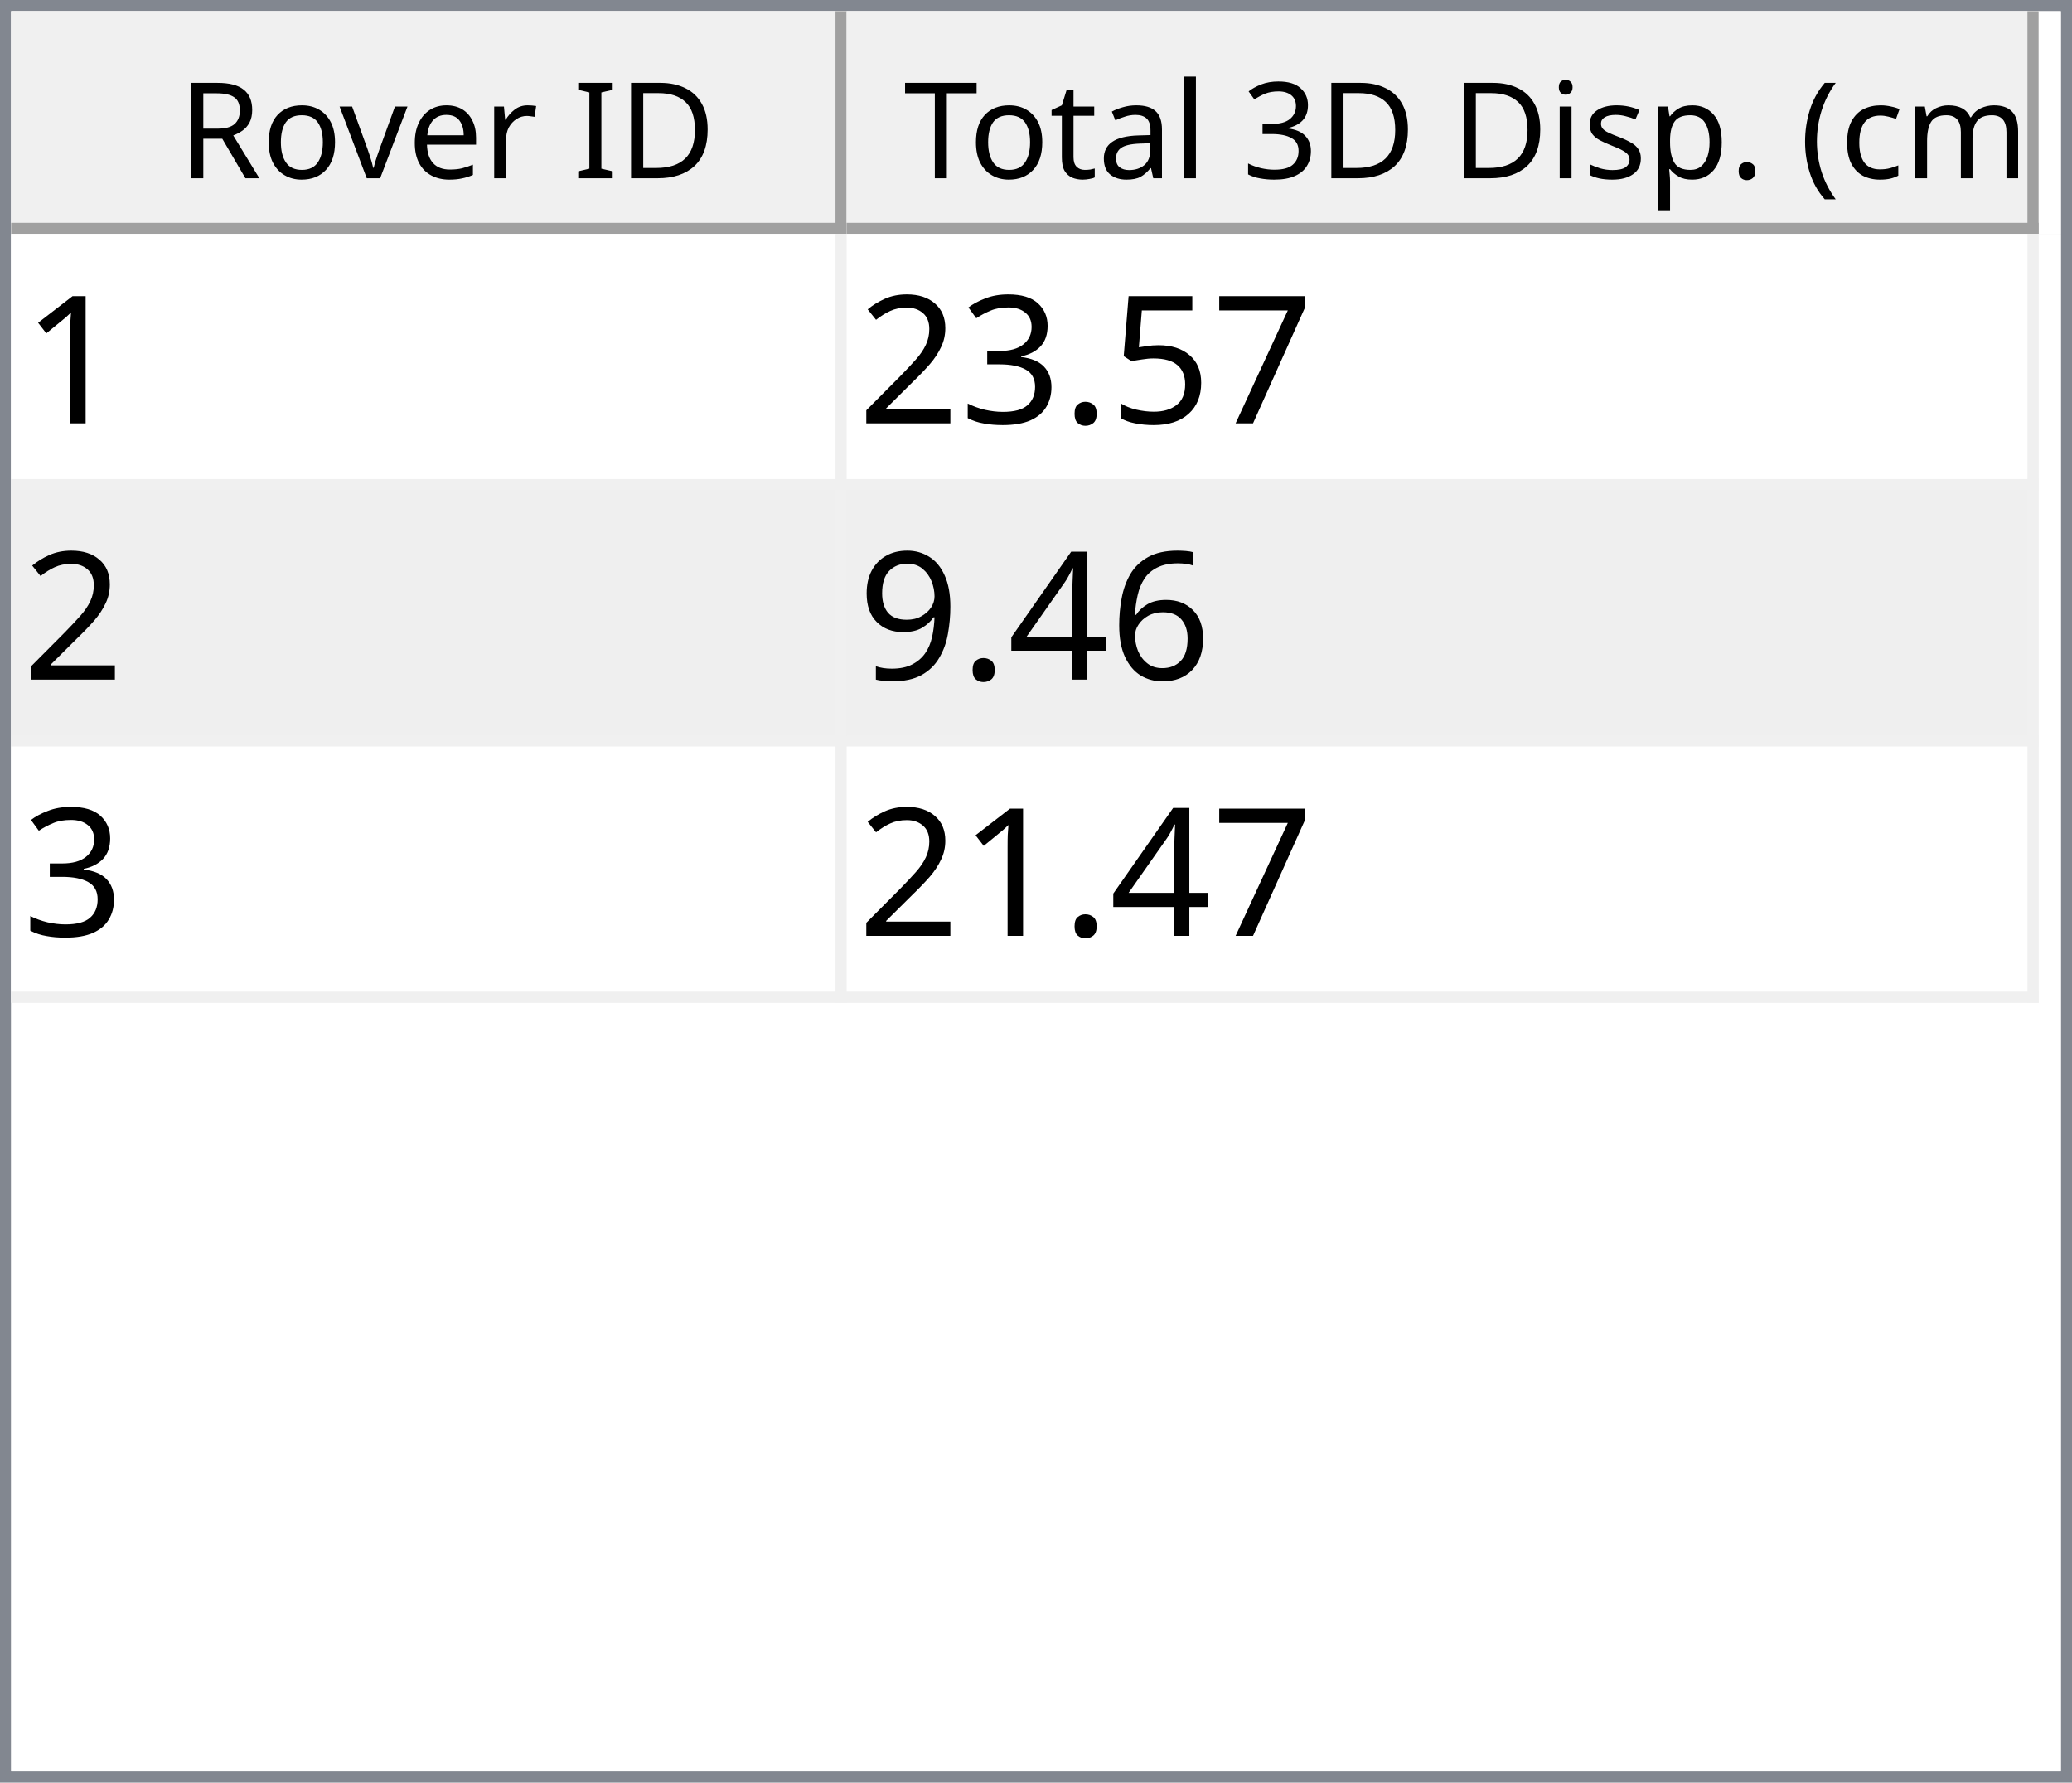
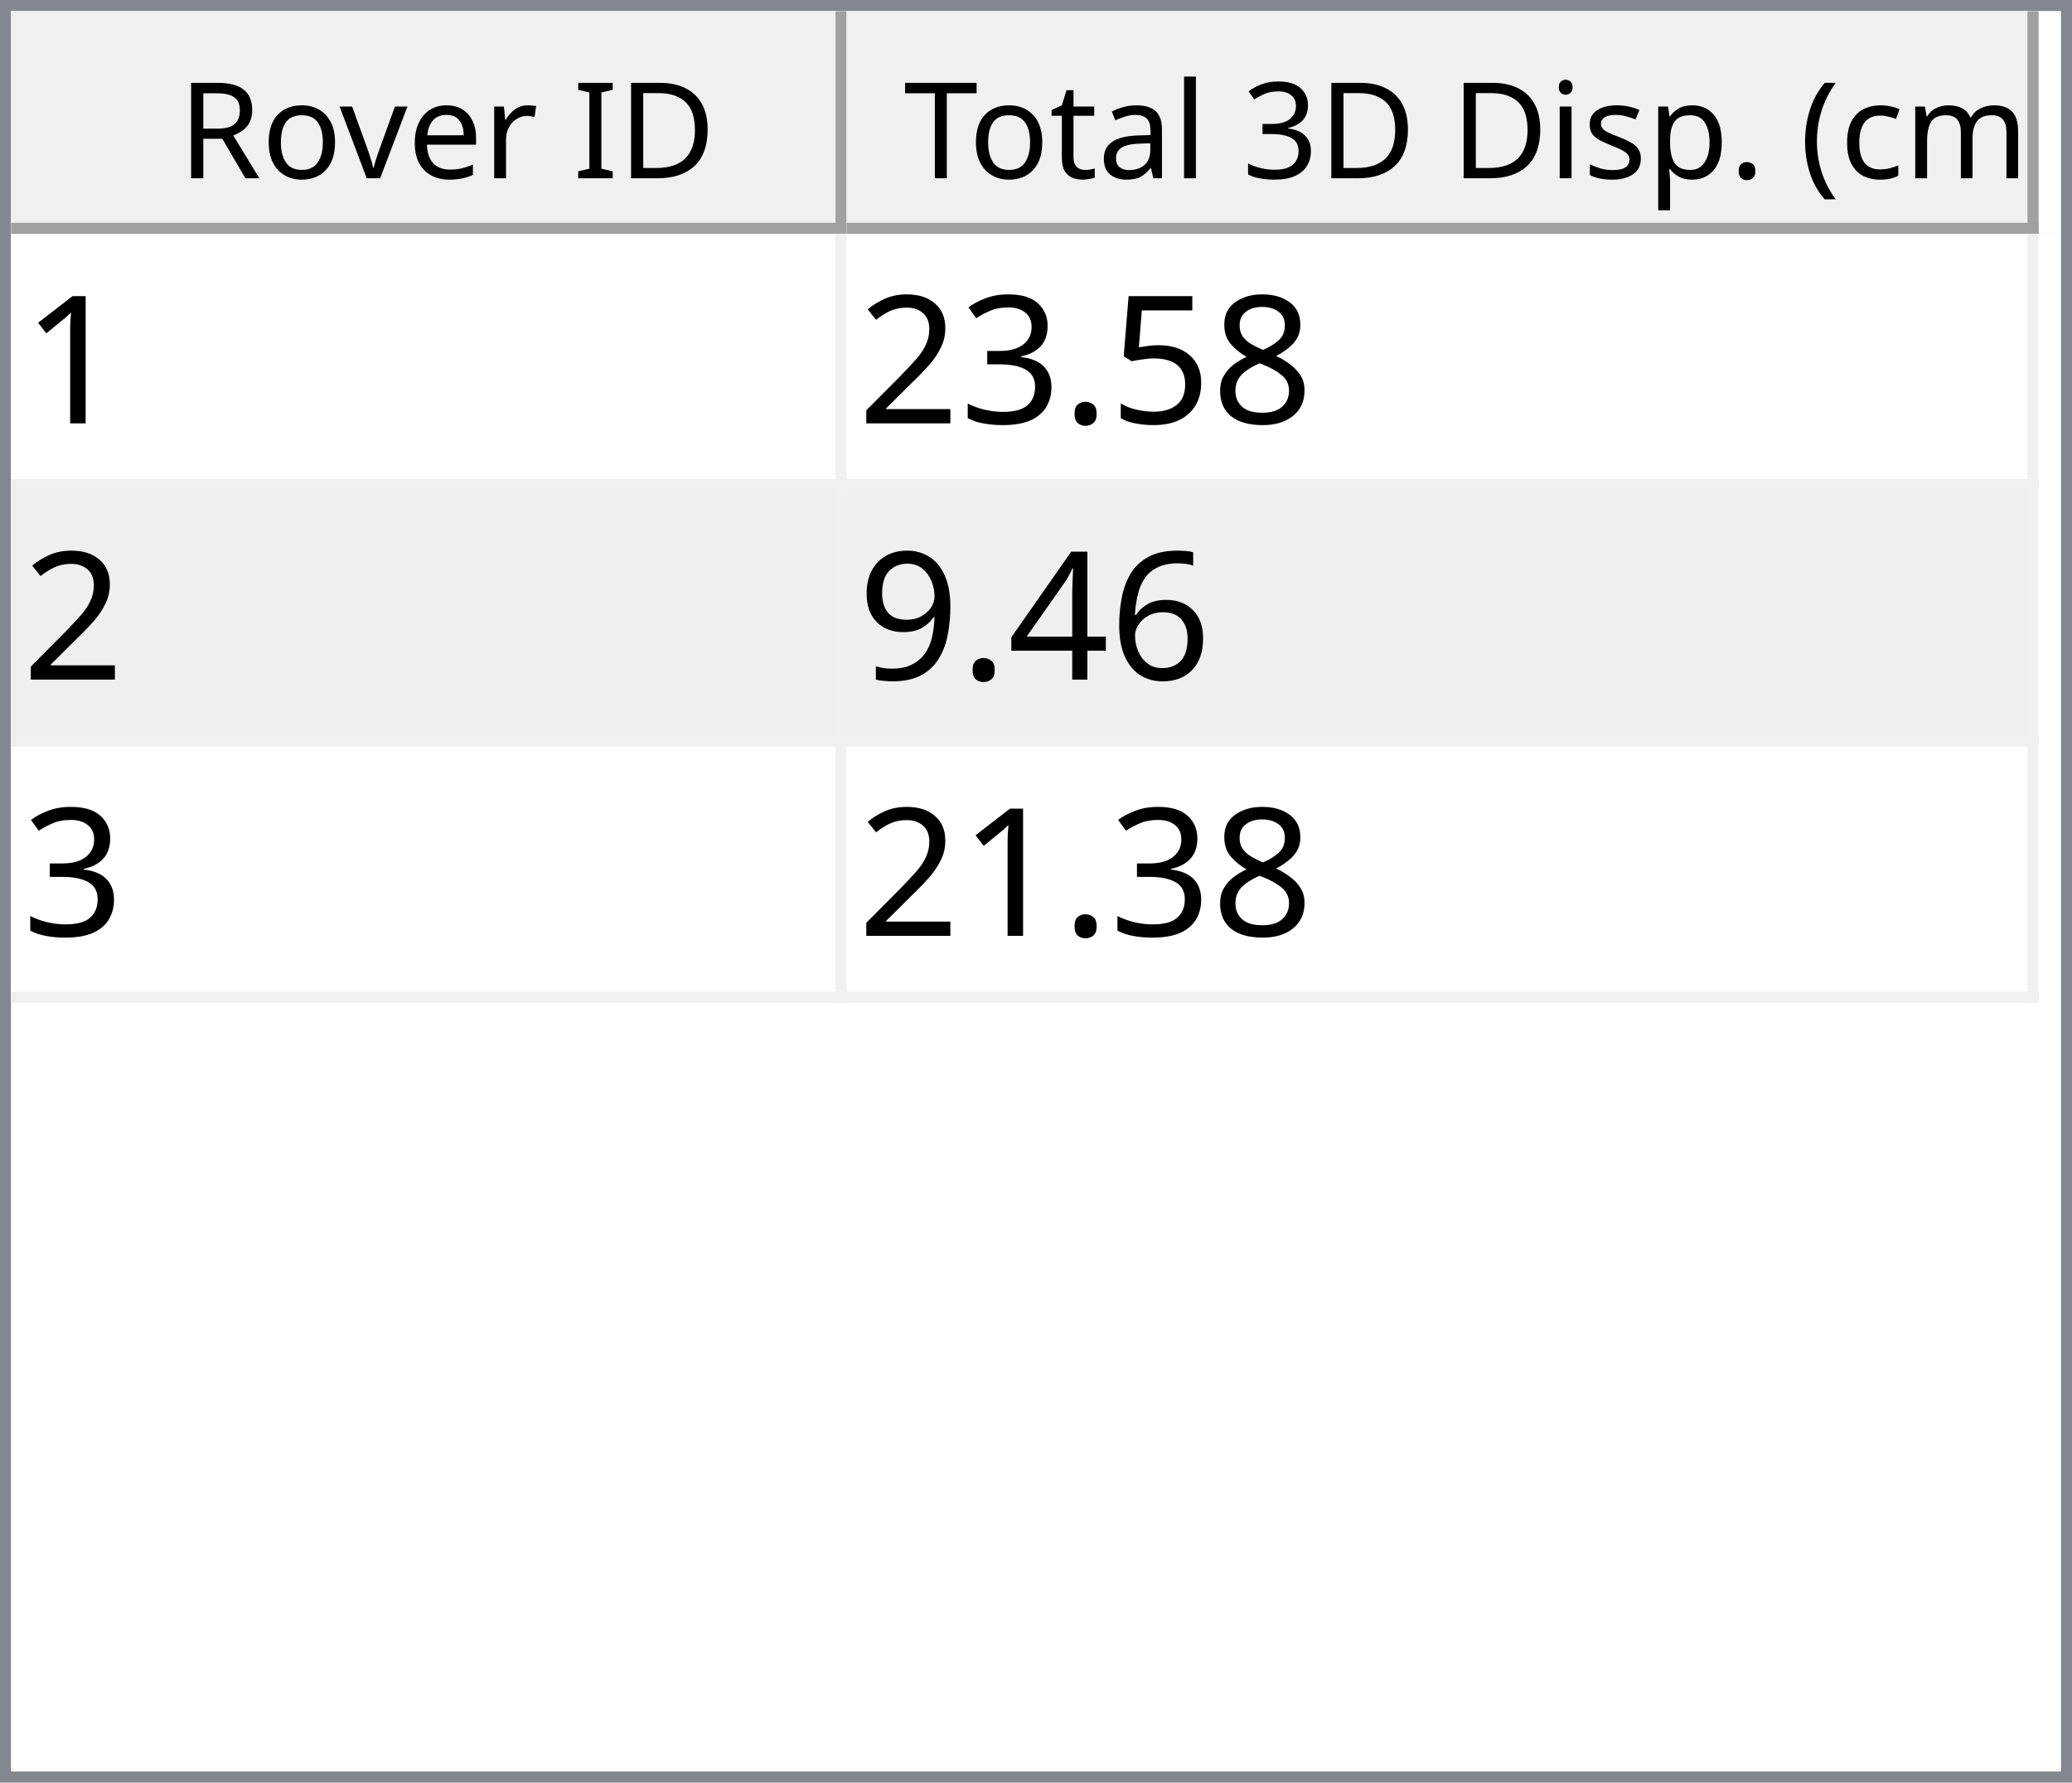
<svg xmlns="http://www.w3.org/2000/svg" style="fill-opacity:1; color-rendering:auto; color-interpolation:auto; text-rendering:auto; stroke:black; stroke-linecap:square; stroke-miterlimit:10; shape-rendering:auto; stroke-opacity:1; fill:black; stroke-dasharray:none; font-weight:normal; stroke-width:1; font-family:'Dialog'; font-style:normal; stroke-linejoin:miter; font-size:12px; stroke-dashoffset:0; image-rendering:auto;" width="186" height="160">
  <defs id="genericDefs" />
  <g>
    <defs id="defs1">
      <clipPath clipPathUnits="userSpaceOnUse" id="clipPath1">
        <path d="M0 0 L186 0 L186 160 L0 160 L0 0 Z" />
      </clipPath>
      <clipPath clipPathUnits="userSpaceOnUse" id="clipPath2">
        <path d="M0 0 L0 160 L186 160 L186 0 Z" />
      </clipPath>
      <clipPath clipPathUnits="userSpaceOnUse" id="clipPath3">
        <path d="M0 0 L0 20 L184 20 L184 0 Z" />
      </clipPath>
      <clipPath clipPathUnits="userSpaceOnUse" id="clipPath4">
        <path d="M0 0 L0 20 L75 20 L75 0 Z" />
      </clipPath>
      <clipPath clipPathUnits="userSpaceOnUse" id="clipPath5">
        <path d="M1 1 L1 19 L74 19 L74 1 Z" />
      </clipPath>
      <clipPath clipPathUnits="userSpaceOnUse" id="clipPath6">
        <path d="M0 0 L0 18 L73 18 L73 0 Z" />
      </clipPath>
      <clipPath clipPathUnits="userSpaceOnUse" id="clipPath7">
        <path d="M-0.5 -0.5 L-0.5 19.5 L74.5 19.5 L74.5 -0.5 Z" />
      </clipPath>
      <clipPath clipPathUnits="userSpaceOnUse" id="clipPath8">
        <path d="M0 0 L0 20 L107 20 L107 0 Z" />
      </clipPath>
      <clipPath clipPathUnits="userSpaceOnUse" id="clipPath9">
        <path d="M1 1 L1 19 L106 19 L106 1 Z" />
      </clipPath>
      <clipPath clipPathUnits="userSpaceOnUse" id="clipPath10">
        <path d="M0 0 L0 18 L105 18 L105 0 Z" />
      </clipPath>
      <clipPath clipPathUnits="userSpaceOnUse" id="clipPath11">
        <path d="M-0.5 -0.5 L-0.5 19.5 L106.5 19.5 L106.5 -0.5 Z" />
      </clipPath>
      <clipPath clipPathUnits="userSpaceOnUse" id="clipPath12">
        <path d="M0 0 L0 138 L184 138 L184 0 Z" />
      </clipPath>
      <clipPath clipPathUnits="userSpaceOnUse" id="clipPath13">
        <path d="M0 0 L0 69 L182 69 L182 0 Z" />
      </clipPath>
      <clipPath clipPathUnits="userSpaceOnUse" id="clipPath14">
        <path d="M-0.5 -0.5 L-0.5 68.5 L181.5 68.5 L181.5 -0.5 Z" />
      </clipPath>
      <clipPath clipPathUnits="userSpaceOnUse" id="clipPath15">
        <path d="M0 0 L0 22 L74 22 L74 0 Z" />
      </clipPath>
      <clipPath clipPathUnits="userSpaceOnUse" id="clipPath16">
        <path d="M0 0 L0 22 L106 22 L106 0 Z" />
      </clipPath>
      <font horiz-adv-x="64.551" id="font1">
        <font-face ascent="107.91" descent="25.098" units-per-em="100" style="font-style:normal; font-family:Segoe UI; font-weight:normal;" />
        <missing-glyph horiz-adv-x="64.551" d="M8.109 0 L8.109 68.266 L56.453 68.266 L56.453 0 L8.109 0 ZM15.328 7.234 L49.219 7.234 L49.219 61.031 L15.328 61.031 L15.328 7.234 Z" />
        <glyph unicode="D" horiz-adv-x="70.117" d="M9.188 0 L9.188 70.016 L28.516 70.016 Q65.531 70.016 65.531 35.891 Q65.531 19.672 55.25 9.836 Q44.969 0 27.734 0 L9.188 0 ZM17.391 62.594 L17.391 7.422 L27.828 7.422 Q41.609 7.422 49.273 14.797 Q56.938 22.172 56.938 35.688 Q56.938 62.594 28.328 62.594 L17.391 62.594 Z" />
        <glyph unicode="I" horiz-adv-x="26.611" d="M17.391 0 L9.188 0 L9.188 70.016 L17.391 70.016 L17.391 0 Z" />
        <glyph unicode=" " horiz-adv-x="27.393" d="" />
        <glyph unicode="r" horiz-adv-x="34.766" d="M34.188 41.891 Q32.078 43.5 28.125 43.5 Q23 43.5 19.555 38.672 Q16.109 33.844 16.109 25.484 L16.109 0 L8.109 0 L8.109 50 L16.109 50 L16.109 39.703 L16.312 39.703 Q18.016 44.969 21.531 47.922 Q25.047 50.875 29.391 50.875 Q32.516 50.875 34.188 50.203 L34.188 41.891 Z" />
        <glyph unicode="e" horiz-adv-x="52.295" d="M48.297 23 L12.984 23 Q13.188 14.656 17.484 10.109 Q21.781 5.562 29.297 5.562 Q37.75 5.562 44.828 11.141 L44.828 3.609 Q38.234 -1.172 27.391 -1.172 Q16.797 -1.172 10.742 5.641 Q4.688 12.453 4.688 24.812 Q4.688 36.469 11.305 43.82 Q17.922 51.172 27.734 51.172 Q37.547 51.172 42.922 44.828 Q48.297 38.484 48.297 27.203 L48.297 23 ZM40.094 29.781 Q40.047 36.719 36.75 40.578 Q33.453 44.438 27.594 44.438 Q21.922 44.438 17.969 40.383 Q14.016 36.328 13.094 29.781 L40.094 29.781 Z" />
        <glyph unicode="v" horiz-adv-x="47.9" d="M47.406 50 L27.484 0 L19.625 0 L0.688 50 L9.469 50 L22.172 13.672 Q23.578 9.672 23.922 6.688 L24.125 6.688 Q24.609 10.453 25.688 13.484 L38.969 50 L47.406 50 Z" />
        <glyph unicode="o" horiz-adv-x="58.594" d="M29 -1.172 Q17.922 -1.172 11.305 5.836 Q4.688 12.844 4.688 24.422 Q4.688 37.016 11.57 44.094 Q18.453 51.172 30.172 51.172 Q41.359 51.172 47.633 44.289 Q53.906 37.406 53.906 25.203 Q53.906 13.234 47.141 6.031 Q40.375 -1.172 29 -1.172 ZM29.594 44.438 Q21.875 44.438 17.383 39.188 Q12.891 33.938 12.891 24.703 Q12.891 15.828 17.43 10.695 Q21.969 5.562 29.594 5.562 Q37.359 5.562 41.531 10.594 Q45.703 15.625 45.703 24.906 Q45.703 34.281 41.531 39.359 Q37.359 44.438 29.594 44.438 Z" />
        <glyph unicode="R" horiz-adv-x="59.814" d="M59.375 0 L49.609 0 L37.891 19.625 Q36.281 22.359 34.766 24.289 Q33.25 26.219 31.664 27.438 Q30.078 28.656 28.25 29.219 Q26.422 29.781 24.125 29.781 L17.391 29.781 L17.391 0 L9.188 0 L9.188 70.016 L30.078 70.016 Q34.672 70.016 38.555 68.867 Q42.438 67.719 45.289 65.375 Q48.141 63.031 49.758 59.547 Q51.375 56.062 51.375 51.375 Q51.375 47.703 50.273 44.656 Q49.172 41.609 47.148 39.211 Q45.125 36.812 42.266 35.133 Q39.406 33.453 35.844 32.516 L35.844 32.328 Q37.594 31.547 38.891 30.547 Q40.188 29.547 41.359 28.18 Q42.531 26.812 43.68 25.078 Q44.828 23.344 46.234 21.047 L59.375 0 ZM17.391 62.594 L17.391 37.203 L28.516 37.203 Q31.594 37.203 34.203 38.133 Q36.812 39.062 38.719 40.797 Q40.625 42.531 41.703 45.047 Q42.781 47.562 42.781 50.688 Q42.781 56.297 39.141 59.445 Q35.5 62.594 28.609 62.594 L17.391 62.594 Z" />
        <glyph unicode=")" horiz-adv-x="30.176" d="M8.297 -15.922 L1.172 -15.922 Q16.406 2.344 16.406 26.812 Q16.406 51.469 1.078 70.016 L8.297 70.016 Q23.531 52.156 23.531 26.703 Q23.531 1.375 8.297 -15.922 Z" />
        <glyph unicode="m" horiz-adv-x="86.133" d="M79.109 0 L71.094 0 L71.094 28.719 Q71.094 37.016 68.531 40.727 Q65.969 44.438 59.906 44.438 Q54.781 44.438 51.195 39.75 Q47.609 35.062 47.609 28.516 L47.609 0 L39.594 0 L39.594 29.688 Q39.594 44.438 28.219 44.438 Q22.953 44.438 19.531 40.016 Q16.109 35.594 16.109 28.516 L16.109 0 L8.109 0 L8.109 50 L16.109 50 L16.109 42.094 L16.312 42.094 Q21.625 51.172 31.844 51.172 Q36.969 51.172 40.773 48.312 Q44.578 45.453 46 40.828 Q51.562 51.172 62.594 51.172 Q79.109 51.172 79.109 30.812 L79.109 0 Z" />
        <glyph unicode="c" horiz-adv-x="46.191" d="M42.188 2.297 Q36.422 -1.172 28.516 -1.172 Q17.828 -1.172 11.258 5.789 Q4.688 12.75 4.688 23.828 Q4.688 36.188 11.766 43.68 Q18.844 51.172 30.672 51.172 Q37.25 51.172 42.281 48.734 L42.281 40.531 Q36.719 44.438 30.375 44.438 Q22.703 44.438 17.797 38.945 Q12.891 33.453 12.891 24.516 Q12.891 15.719 17.508 10.641 Q22.125 5.562 29.891 5.562 Q36.422 5.562 42.188 9.906 L42.188 2.297 Z" />
        <glyph unicode="(" horiz-adv-x="30.176" d="M29.109 -15.922 L21.969 -15.922 Q6.844 1.375 6.844 26.703 Q6.844 52.156 21.969 70.016 L29.203 70.016 Q13.875 51.469 13.875 26.812 Q13.875 2.344 29.109 -15.922 Z" />
        <glyph unicode="." horiz-adv-x="21.68" d="M10.891 -1.078 Q8.641 -1.078 7.055 0.539 Q5.469 2.156 5.469 4.391 Q5.469 6.641 7.055 8.273 Q8.641 9.906 10.891 9.906 Q13.188 9.906 14.797 8.273 Q16.406 6.641 16.406 4.391 Q16.406 2.156 14.797 0.539 Q13.188 -1.078 10.891 -1.078 Z" />
        <glyph unicode="p" horiz-adv-x="58.789" d="M16.312 7.234 L16.109 7.234 L16.109 -23 L8.109 -23 L8.109 50 L16.109 50 L16.109 41.219 L16.312 41.219 Q22.219 51.172 33.594 51.172 Q43.266 51.172 48.688 44.461 Q54.109 37.75 54.109 26.469 Q54.109 13.922 48 6.375 Q41.891 -1.172 31.297 -1.172 Q21.578 -1.172 16.312 7.234 ZM16.109 27.391 L16.109 20.406 Q16.109 14.203 20.141 9.883 Q24.172 5.562 30.375 5.562 Q37.641 5.562 41.773 11.133 Q45.906 16.703 45.906 26.609 Q45.906 34.969 42.047 39.703 Q38.188 44.438 31.594 44.438 Q24.609 44.438 20.359 39.578 Q16.109 34.719 16.109 27.391 Z" />
        <glyph unicode="s" horiz-adv-x="42.432" d="M5.078 1.812 L5.078 10.406 Q11.625 5.562 19.484 5.562 Q30.031 5.562 30.031 12.594 Q30.031 14.594 29.125 15.992 Q28.219 17.391 26.68 18.461 Q25.141 19.531 23.07 20.383 Q21 21.234 18.609 22.172 Q15.281 23.484 12.766 24.828 Q10.25 26.172 8.57 27.859 Q6.891 29.547 6.031 31.695 Q5.172 33.844 5.172 36.719 Q5.172 40.234 6.789 42.945 Q8.406 45.656 11.086 47.484 Q13.766 49.312 17.211 50.242 Q20.656 51.172 24.312 51.172 Q30.812 51.172 35.938 48.922 L35.938 40.828 Q30.422 44.438 23.25 44.438 Q21 44.438 19.195 43.922 Q17.391 43.406 16.094 42.477 Q14.797 41.547 14.086 40.258 Q13.375 38.969 13.375 37.406 Q13.375 35.453 14.086 34.133 Q14.797 32.812 16.164 31.789 Q17.531 30.766 19.484 29.938 Q21.438 29.109 23.922 28.125 Q27.25 26.859 29.883 25.516 Q32.516 24.172 34.375 22.484 Q36.234 20.797 37.234 18.602 Q38.234 16.406 38.234 13.375 Q38.234 9.672 36.602 6.938 Q34.969 4.203 32.234 2.398 Q29.5 0.594 25.93 -0.289 Q22.359 -1.172 18.453 -1.172 Q10.75 -1.172 5.078 1.812 Z" />
        <glyph unicode="i" horiz-adv-x="24.219" d="M12.203 62.703 Q10.062 62.703 8.547 64.164 Q7.031 65.625 7.031 67.875 Q7.031 70.125 8.547 71.609 Q10.062 73.094 12.203 73.094 Q14.406 73.094 15.945 71.609 Q17.484 70.125 17.484 67.875 Q17.484 65.719 15.945 64.211 Q14.406 62.703 12.203 62.703 ZM16.109 0 L8.109 0 L8.109 50 L16.109 50 L16.109 0 Z" />
        <glyph unicode="3" horiz-adv-x="53.906" d="M46.531 19.828 Q46.531 15.094 44.75 11.211 Q42.969 7.328 39.719 4.57 Q36.469 1.812 31.93 0.297 Q27.391 -1.219 21.922 -1.219 Q11.922 -1.219 6 2.594 L6 11.188 Q13.094 5.609 22.219 5.609 Q25.875 5.609 28.828 6.539 Q31.781 7.469 33.906 9.227 Q36.031 10.984 37.18 13.477 Q38.328 15.969 38.328 19.094 Q38.328 32.812 18.797 32.812 L12.984 32.812 L12.984 39.594 L18.5 39.594 Q35.797 39.594 35.797 52.484 Q35.797 64.406 22.609 64.406 Q15.188 64.406 8.688 59.422 L8.688 67.188 Q15.375 71.188 24.609 71.188 Q29 71.188 32.57 69.969 Q36.141 68.75 38.68 66.555 Q41.219 64.359 42.609 61.281 Q44 58.203 44 54.5 Q44 40.672 30.031 36.719 L30.031 36.531 Q33.594 36.141 36.625 34.797 Q39.656 33.453 41.852 31.305 Q44.047 29.156 45.289 26.25 Q46.531 23.344 46.531 19.828 Z" />
        <glyph unicode="l" horiz-adv-x="24.219" d="M16.109 0 L8.109 0 L8.109 74.031 L16.109 74.031 L16.109 0 Z" />
        <glyph unicode="a" horiz-adv-x="50.879" d="M43.891 0 L35.891 0 L35.891 7.812 L35.688 7.812 Q30.469 -1.172 20.312 -1.172 Q12.844 -1.172 8.617 2.781 Q4.391 6.734 4.391 13.281 Q4.391 27.297 20.906 29.594 L35.891 31.688 Q35.891 44.438 25.594 44.438 Q16.547 44.438 9.281 38.281 L9.281 46.484 Q16.656 51.172 26.266 51.172 Q43.891 51.172 43.891 32.516 L43.891 0 ZM35.891 25.297 L23.828 23.641 Q18.266 22.859 15.43 20.875 Q12.594 18.891 12.594 13.875 Q12.594 10.203 15.211 7.883 Q17.828 5.562 22.172 5.562 Q28.125 5.562 32.008 9.742 Q35.891 13.922 35.891 20.312 L35.891 25.297 Z" />
        <glyph unicode="t" horiz-adv-x="33.887" d="M31.297 0.484 Q28.469 -1.078 23.828 -1.078 Q10.688 -1.078 10.688 13.578 L10.688 43.172 L2.094 43.172 L2.094 50 L10.688 50 L10.688 62.203 L18.703 64.797 L18.703 50 L31.297 50 L31.297 43.172 L18.703 43.172 L18.703 14.984 Q18.703 9.969 20.414 7.82 Q22.125 5.672 26.078 5.672 Q29.109 5.672 31.297 7.328 L31.297 0.484 Z" />
        <glyph unicode="T" horiz-adv-x="52.393" d="M50.594 62.594 L30.375 62.594 L30.375 0 L22.172 0 L22.172 62.594 L2 62.594 L2 70.016 L50.594 70.016 L50.594 62.594 Z" />
      </font>
      <font horiz-adv-x="75.0" id="font2">
        <font-face ascent="100.537" descent="21.973" units-per-em="100" style="font-style:normal; font-family:sans-serif; font-weight:normal;" />
        <missing-glyph horiz-adv-x="75.0" d="M12.5 0 L12.5 62.5 L62.5 62.5 L62.5 0 L12.5 0 ZM14.062 1.562 L60.938 1.562 L60.938 60.938 L14.062 60.938 L14.062 1.562 Z" />
        <glyph unicode="1" horiz-adv-x="55.615" d="M37.25 0 L28.469 0 L28.469 56 Q25.297 52.984 20.141 49.953 Q14.984 46.922 10.891 45.406 L10.891 53.906 Q18.266 57.375 23.781 62.305 Q29.297 67.234 31.594 71.875 L37.25 71.875 L37.25 0 Z" />
-         <glyph unicode="7" horiz-adv-x="55.615" d="M4.734 62.203 L4.734 70.656 L51.078 70.656 L51.078 63.812 Q44.234 56.547 37.523 44.484 Q30.812 32.422 27.156 19.672 Q24.516 10.688 23.781 0 L14.75 0 Q14.891 8.453 18.062 20.414 Q21.234 32.375 27.172 43.484 Q33.109 54.594 39.797 62.203 L4.734 62.203 Z" />
+         <glyph unicode="8" horiz-adv-x="55.615" d="M17.672 38.812 Q12.203 40.828 9.57 44.539 Q6.938 48.25 6.938 53.422 Q6.938 61.234 12.555 66.555 Q18.172 71.875 27.484 71.875 Q36.859 71.875 42.578 66.43 Q48.297 60.984 48.297 53.172 Q48.297 48.188 45.68 44.508 Q43.062 40.828 37.75 38.812 Q44.344 36.672 47.781 31.883 Q51.219 27.094 51.219 20.453 Q51.219 11.281 44.727 5.031 Q38.234 -1.219 27.641 -1.219 Q17.047 -1.219 10.547 5.055 Q4.047 11.328 4.047 20.703 Q4.047 27.688 7.594 32.398 Q11.141 37.109 17.672 38.812 ZM15.922 53.719 Q15.922 48.641 19.195 45.414 Q22.469 42.188 27.688 42.188 Q32.766 42.188 36.016 45.383 Q39.266 48.578 39.266 53.219 Q39.266 58.062 35.914 61.359 Q32.562 64.656 27.594 64.656 Q22.562 64.656 19.242 61.43 Q15.922 58.203 15.922 53.719 ZM13.094 20.656 Q13.094 16.891 14.875 13.375 Q16.656 9.859 20.172 7.93 Q23.688 6 27.734 6 Q34.031 6 38.133 10.055 Q42.234 14.109 42.234 20.359 Q42.234 26.703 38.016 30.859 Q33.797 35.016 27.438 35.016 Q21.234 35.016 17.164 30.914 Q13.094 26.812 13.094 20.656 Z" />
        <glyph unicode="5" horiz-adv-x="55.615" d="M4.156 18.75 L13.375 19.531 Q14.406 12.797 18.141 9.398 Q21.875 6 27.156 6 Q33.5 6 37.891 10.789 Q42.281 15.578 42.281 23.484 Q42.281 31 38.062 35.352 Q33.844 39.703 27 39.703 Q22.75 39.703 19.336 37.773 Q15.922 35.844 13.969 32.766 L5.719 33.844 L12.641 70.609 L48.25 70.609 L48.25 62.203 L19.672 62.203 L15.828 42.969 Q22.266 47.469 29.344 47.469 Q38.719 47.469 45.164 40.969 Q51.609 34.469 51.609 24.266 Q51.609 14.547 45.953 7.469 Q39.062 -1.219 27.156 -1.219 Q17.391 -1.219 11.211 4.25 Q5.031 9.719 4.156 18.75 Z" />
        <glyph unicode="." horiz-adv-x="27.783" d="M9.078 0 L9.078 10.016 L19.094 10.016 L19.094 0 L9.078 0 Z" />
        <glyph unicode="3" horiz-adv-x="55.615" d="M4.203 18.891 L12.984 20.062 Q14.5 12.594 18.141 9.297 Q21.781 6 27 6 Q33.203 6 37.477 10.297 Q41.75 14.594 41.75 20.953 Q41.75 27 37.797 30.93 Q33.844 34.859 27.734 34.859 Q25.25 34.859 21.531 33.891 L22.516 41.609 Q23.391 41.5 23.922 41.5 Q29.547 41.5 34.039 44.43 Q38.531 47.359 38.531 53.469 Q38.531 58.297 35.258 61.477 Q31.984 64.656 26.812 64.656 Q21.688 64.656 18.266 61.43 Q14.844 58.203 13.875 51.766 L5.078 53.328 Q6.688 62.156 12.398 67.016 Q18.109 71.875 26.609 71.875 Q32.469 71.875 37.398 69.359 Q42.328 66.844 44.945 62.5 Q47.562 58.156 47.562 53.266 Q47.562 48.641 45.07 44.828 Q42.578 41.016 37.703 38.766 Q44.047 37.312 47.562 32.695 Q51.078 28.078 51.078 21.141 Q51.078 11.766 44.242 5.25 Q37.406 -1.266 26.953 -1.266 Q17.531 -1.266 11.305 4.352 Q5.078 9.969 4.203 18.891 Z" />
        <glyph unicode="2" horiz-adv-x="55.615" d="M50.344 8.453 L50.344 0 L3.031 0 Q2.938 3.172 4.047 6.109 Q5.859 10.938 9.836 15.625 Q13.812 20.312 21.344 26.469 Q33.016 36.031 37.117 41.625 Q41.219 47.219 41.219 52.203 Q41.219 57.422 37.477 61.008 Q33.734 64.594 27.734 64.594 Q21.391 64.594 17.578 60.789 Q13.766 56.984 13.719 50.25 L4.688 51.172 Q5.609 61.281 11.664 66.578 Q17.719 71.875 27.938 71.875 Q38.234 71.875 44.242 66.164 Q50.25 60.453 50.25 52 Q50.25 47.703 48.492 43.555 Q46.734 39.406 42.656 34.812 Q38.578 30.219 29.109 22.219 Q21.188 15.578 18.945 13.211 Q16.703 10.844 15.234 8.453 L50.344 8.453 Z" />
        <glyph unicode="6" horiz-adv-x="55.615" d="M49.75 54.047 L41.016 53.375 Q39.844 58.547 37.703 60.891 Q34.125 64.656 28.906 64.656 Q24.703 64.656 21.531 62.312 Q17.391 59.281 14.992 53.469 Q12.594 47.656 12.5 36.922 Q15.672 41.75 20.266 44.094 Q24.859 46.438 29.891 46.438 Q38.672 46.438 44.852 39.969 Q51.031 33.5 51.031 23.25 Q51.031 16.5 48.125 10.719 Q45.219 4.938 40.141 1.859 Q35.062 -1.219 28.609 -1.219 Q17.625 -1.219 10.695 6.859 Q3.766 14.938 3.766 33.5 Q3.766 54.25 11.422 63.672 Q18.109 71.875 29.438 71.875 Q37.891 71.875 43.289 67.141 Q48.688 62.406 49.75 54.047 ZM13.875 23.188 Q13.875 18.656 15.797 14.508 Q17.719 10.359 21.188 8.18 Q24.656 6 28.469 6 Q34.031 6 38.039 10.492 Q42.047 14.984 42.047 22.703 Q42.047 30.125 38.086 34.398 Q34.125 38.672 28.125 38.672 Q22.172 38.672 18.023 34.398 Q13.875 30.125 13.875 23.188 Z" />
        <glyph unicode="4" horiz-adv-x="55.615" d="M32.328 0 L32.328 17.141 L1.266 17.141 L1.266 25.203 L33.938 71.578 L41.109 71.578 L41.109 25.203 L50.781 25.203 L50.781 17.141 L41.109 17.141 L41.109 0 L32.328 0 ZM32.328 25.203 L32.328 57.469 L9.906 25.203 L32.328 25.203 Z" />
        <glyph unicode="9" horiz-adv-x="55.615" d="M5.469 16.547 L13.922 17.328 Q14.984 11.375 18.016 8.688 Q21.047 6 25.781 6 Q29.828 6 32.883 7.859 Q35.938 9.719 37.891 12.82 Q39.844 15.922 41.164 21.195 Q42.484 26.469 42.484 31.938 Q42.484 32.516 42.438 33.688 Q39.797 29.5 35.234 26.883 Q30.672 24.266 25.344 24.266 Q16.453 24.266 10.305 30.711 Q4.156 37.156 4.156 47.703 Q4.156 58.594 10.578 65.234 Q17 71.875 26.656 71.875 Q33.641 71.875 39.43 68.117 Q45.219 64.359 48.219 57.398 Q51.219 50.438 51.219 37.25 Q51.219 23.531 48.242 15.406 Q45.266 7.281 39.383 3.031 Q33.5 -1.219 25.594 -1.219 Q17.188 -1.219 11.867 3.445 Q6.547 8.109 5.469 16.547 ZM41.453 48.141 Q41.453 55.719 37.43 60.156 Q33.406 64.594 27.734 64.594 Q21.875 64.594 17.531 59.812 Q13.188 55.031 13.188 47.406 Q13.188 40.578 17.312 36.305 Q21.438 32.031 27.484 32.031 Q33.594 32.031 37.523 36.305 Q41.453 40.578 41.453 48.141 Z" />
      </font>
    </defs>
    <g style="fill:white; stroke:white;">
      <rect x="0" y="0" width="186" style="clip-path:url(#clipPath1); stroke:none;" height="160" />
    </g>
    <g style="fill:white; text-rendering:optimizeSpeed; color-rendering:optimizeSpeed; image-rendering:optimizeSpeed; shape-rendering:crispEdges; stroke:white; color-interpolation:sRGB;">
      <rect x="0" width="186" height="160" y="0" style="stroke:none;" />
      <path style="stroke:none;" d="M0 160 L186 160 L186 0 L0 0 Z" />
    </g>
    <g style="fill:rgb(240,240,240); font-family:'Segoe UI'; stroke:rgb(240,240,240);">
      <rect x="0" y="0" width="186" style="clip-path:url(#clipPath2); stroke:none;" height="160" />
    </g>
    <g style="fill:rgb(130,135,144); font-family:'Segoe UI'; stroke:rgb(130,135,144);">
      <path d="M0 0 L186 0 L186 160 L0 160 L0 0 ZM1 1 L185 1 L185 159 L1 159 L1 1 Z" style="fill-rule:evenodd; clip-path:url(#clipPath2); stroke:none;" />
    </g>
    <g style="fill:white; font-family:'Segoe UI'; stroke:white;" transform="translate(1,1)">
      <rect x="0" y="0" width="184" style="clip-path:url(#clipPath3); stroke:none;" height="20" />
    </g>
    <g style="fill:rgb(240,240,240); font-family:'Segoe UI'; stroke:rgb(240,240,240);" transform="translate(1,1)">
      <rect x="0" y="0" width="75" style="clip-path:url(#clipPath4); stroke:none;" height="20" />
    </g>
    <g style="font-family:'Segoe UI';" transform="translate(2,2)">
      <text x="14" xml:space="preserve" y="14" style="clip-path:url(#clipPath6); stroke:none;">Rover ID</text>
    </g>
    <g style="fill:rgb(160,160,160); font-family:'Segoe UI'; stroke:rgb(160,160,160); stroke-linejoin:bevel;" transform="translate(1.5,1.5)">
      <line x1="74" x2="74" y1="0" style="fill:none; clip-path:url(#clipPath7);" y2="19" />
    </g>
    <g style="fill:rgb(160,160,160); font-family:'Segoe UI'; stroke:rgb(160,160,160); stroke-linejoin:bevel;" transform="matrix(1,0,0,1,1,1) translate(0.5,0.5)">
      <line x1="0" x2="74" y1="19" style="fill:none; clip-path:url(#clipPath7);" y2="19" />
    </g>
    <g style="fill:rgb(240,240,240); font-family:'Segoe UI'; stroke:rgb(240,240,240);" transform="translate(76,1)">
      <rect x="0" y="0" width="107" style="clip-path:url(#clipPath8); stroke:none;" height="20" />
    </g>
    <g style="font-family:'Segoe UI';" transform="translate(77,2)">
      <text x="1" xml:space="preserve" y="14" style="clip-path:url(#clipPath10); stroke:none;"> Total 3D Disp. (cm)</text>
    </g>
    <g style="fill:rgb(160,160,160); font-family:'Segoe UI'; stroke:rgb(160,160,160); stroke-linejoin:bevel;" transform="translate(76.5,1.5)">
      <line x1="106" x2="106" y1="0" style="fill:none; clip-path:url(#clipPath11);" y2="19" />
    </g>
    <g style="fill:rgb(160,160,160); font-family:'Segoe UI'; stroke:rgb(160,160,160); stroke-linejoin:bevel;" transform="matrix(1,0,0,1,76,1) translate(0.5,0.5)">
      <line x1="0" x2="106" y1="19" style="fill:none; clip-path:url(#clipPath11);" y2="19" />
    </g>
    <g style="fill:white; font-family:'Segoe UI'; stroke:white;" transform="translate(1,21)">
      <rect x="0" y="0" width="184" style="clip-path:url(#clipPath12); stroke:none;" height="138" />
    </g>
    <g style="fill:rgb(240,240,240); font-size:16px; font-family:sans-serif; stroke:rgb(240,240,240);" transform="translate(1,21)">
      <rect x="0" y="0" width="182" style="clip-path:url(#clipPath13); stroke:none;" height="69" />
      <line transform="translate(0.5,0.5)" x1="0" x2="181" y1="22" style="clip-path:url(#clipPath14); fill:none; stroke-linejoin:bevel;" y2="22" />
    </g>
    <g transform="matrix(1,0,0,1,1,21) translate(0.5,0.5)" style="fill:rgb(240,240,240); font-size:16px; font-family:sans-serif; stroke:rgb(240,240,240); stroke-linejoin:bevel;">
      <line x1="0" x2="181" y1="45" style="fill:none; clip-path:url(#clipPath14);" y2="45" />
    </g>
    <g transform="matrix(1,0,0,1,1,21) translate(0.5,0.5)" style="fill:rgb(240,240,240); font-size:16px; font-family:sans-serif; stroke:rgb(240,240,240); stroke-linejoin:bevel;">
      <line x1="0" x2="181" y1="68" style="fill:none; clip-path:url(#clipPath14);" y2="68" />
    </g>
    <g transform="matrix(1,0,0,1,1,21) translate(0.5,0.5)" style="fill:rgb(240,240,240); font-size:16px; font-family:sans-serif; stroke:rgb(240,240,240); stroke-linejoin:bevel;">
      <line x1="74" x2="74" y1="0" style="fill:none; clip-path:url(#clipPath14);" y2="68" />
    </g>
    <g transform="matrix(1,0,0,1,1,21) translate(0.5,0.5)" style="fill:rgb(240,240,240); font-size:16px; font-family:sans-serif; stroke:rgb(240,240,240); stroke-linejoin:bevel;">
      <line x1="181" x2="181" y1="0" style="fill:none; clip-path:url(#clipPath14);" y2="68" />
    </g>
    <g style="fill:white; font-size:16px; font-family:sans-serif; stroke:white;" transform="matrix(1,0,0,1,1,21)">
      <rect x="0" y="0" width="74" style="clip-path:url(#clipPath15); stroke:none;" height="22" />
      <text x="1" y="17" style="fill:black; clip-path:url(#clipPath15); stroke:none;" xml:space="preserve">1</text>
    </g>
    <g style="fill:white; font-size:16px; font-family:sans-serif; stroke:white;" transform="matrix(1,0,0,1,1,21) translate(75,0)">
      <rect x="0" y="0" width="106" style="clip-path:url(#clipPath16); stroke:none;" height="22" />
-       <text x="1" y="17" style="fill:black; clip-path:url(#clipPath16); stroke:none;" xml:space="preserve">23.57</text>
+       <text x="1" y="17" style="fill:black; clip-path:url(#clipPath16); stroke:none;" xml:space="preserve">23.58</text>
    </g>
    <g style="fill:rgb(239,239,239); font-size:16px; font-family:sans-serif; stroke:rgb(239,239,239);" transform="matrix(1,0,0,1,1,21) translate(0,23)">
      <rect x="0" y="0" width="74" style="clip-path:url(#clipPath15); stroke:none;" height="22" />
      <text x="1" y="17" style="fill:black; clip-path:url(#clipPath15); stroke:none;" xml:space="preserve">2</text>
    </g>
    <g style="fill:rgb(239,239,239); font-size:16px; font-family:sans-serif; stroke:rgb(239,239,239);" transform="matrix(1,0,0,1,1,21) translate(75,23)">
      <rect x="0" y="0" width="106" style="clip-path:url(#clipPath16); stroke:none;" height="22" />
      <text x="1" y="17" style="fill:black; clip-path:url(#clipPath16); stroke:none;" xml:space="preserve">9.46</text>
    </g>
    <g style="fill:white; font-size:16px; font-family:sans-serif; stroke:white;" transform="matrix(1,0,0,1,1,21) translate(0,46)">
      <rect x="0" y="0" width="74" style="clip-path:url(#clipPath15); stroke:none;" height="22" />
      <text x="1" y="17" style="fill:black; clip-path:url(#clipPath15); stroke:none;" xml:space="preserve">3</text>
    </g>
    <g style="fill:white; font-size:16px; font-family:sans-serif; stroke:white;" transform="matrix(1,0,0,1,1,21) translate(75,46)">
      <rect x="0" y="0" width="106" style="clip-path:url(#clipPath16); stroke:none;" height="22" />
-       <text x="1" y="17" style="fill:black; clip-path:url(#clipPath16); stroke:none;" xml:space="preserve">21.47</text>
+       <text x="1" y="17" style="fill:black; clip-path:url(#clipPath16); stroke:none;" xml:space="preserve">21.38</text>
    </g>
  </g>
</svg>
